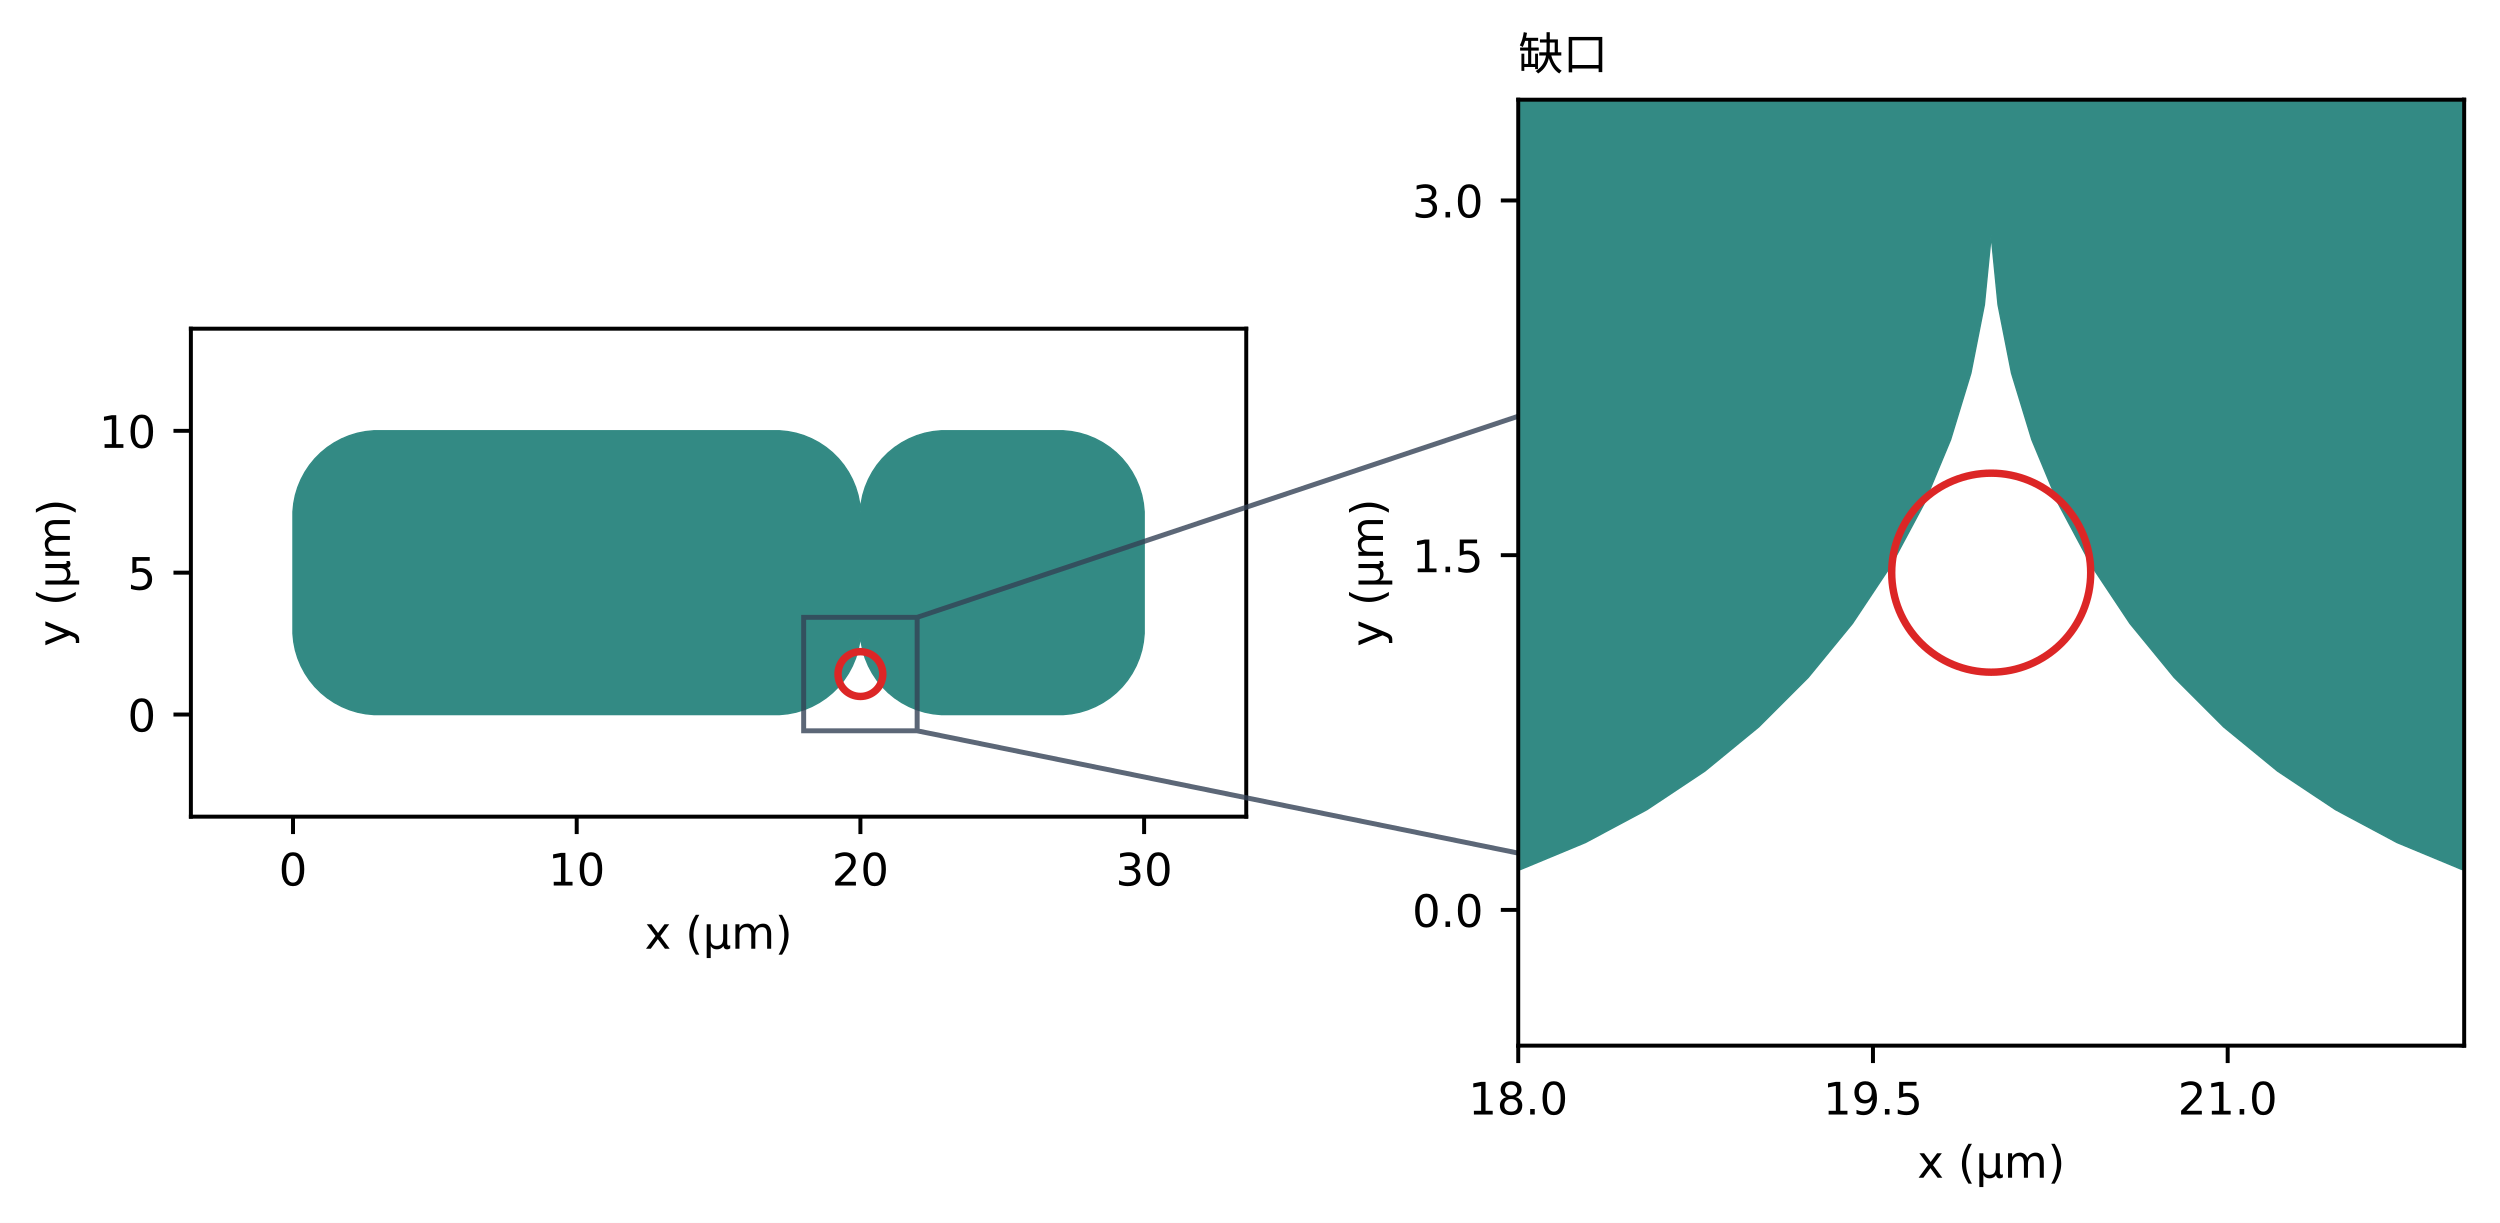
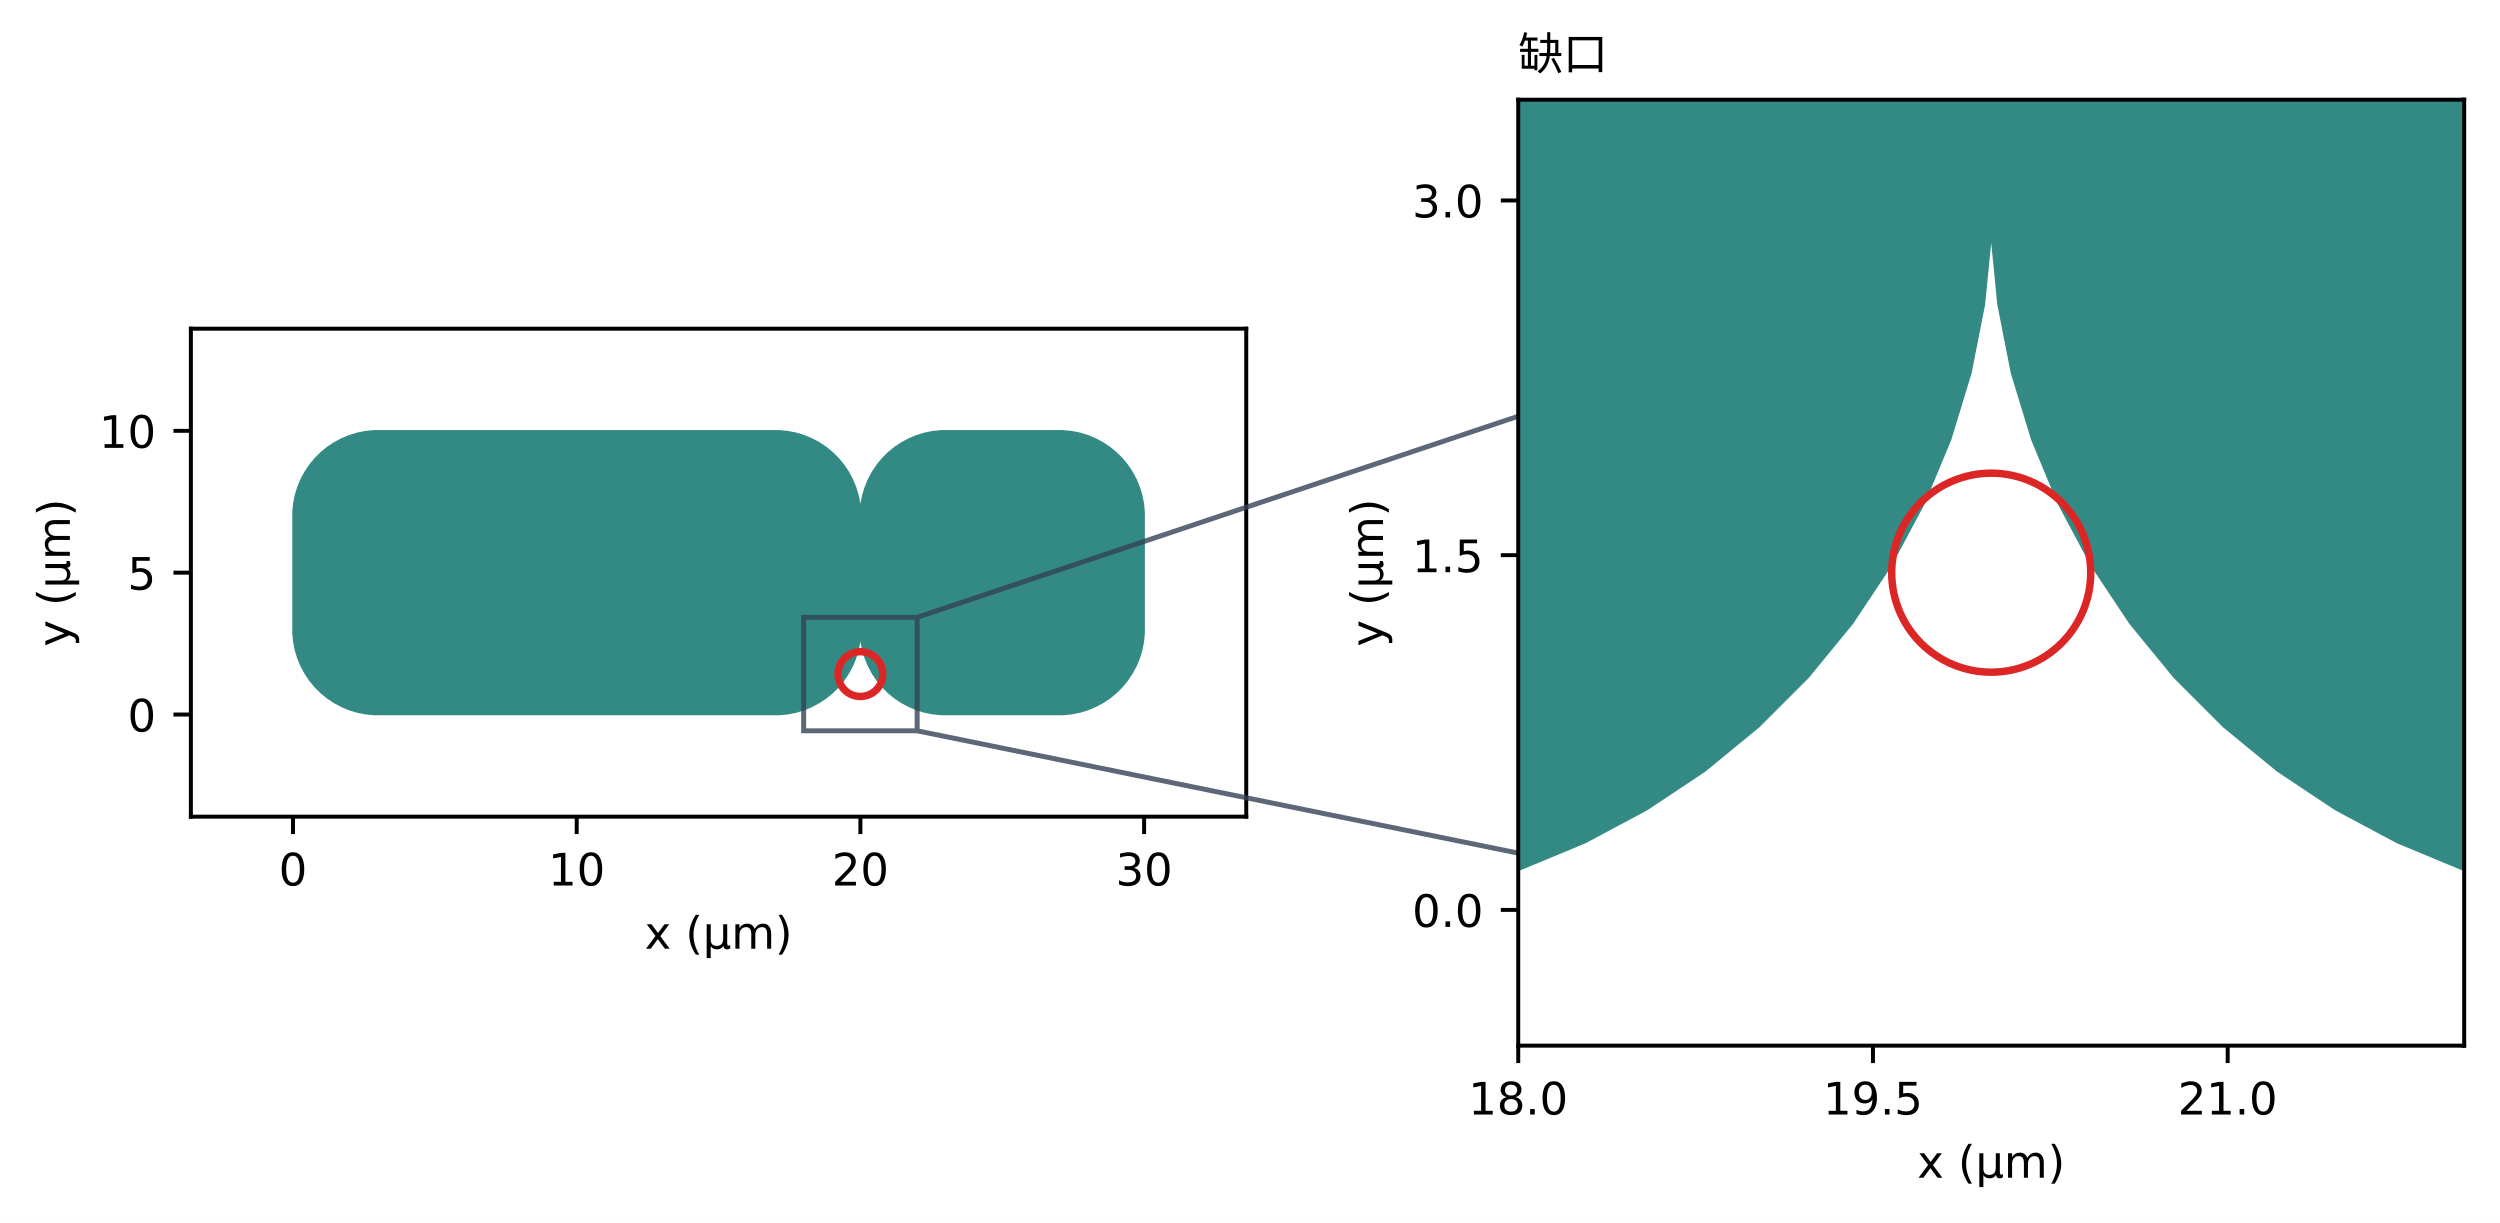
<svg xmlns="http://www.w3.org/2000/svg" xmlns:xlink="http://www.w3.org/1999/xlink" width="502.457pt" height="245.777pt" viewBox="0 0 502.457 245.777" version="1.1">
  <defs>
    <style type="text/css">*{stroke-linejoin: round; stroke-linecap: butt}</style>
  </defs>
  <g id="figure_1">
    <g id="patch_1">
      <path d="M 0 245.777  L 502.457 245.777  L 502.457 0  L 0 0  z " style="fill: #ffffff" />
    </g>
    <g id="axes_1">
      <g id="patch_2">
        <path d="M 38.363 164.134  L 250.473 164.134  L 250.473 66.061  L 38.363 66.061  z " style="fill: #ffffff" />
      </g>
      <g id="patch_3">
        <path d="M 75.157 143.607  L 73.481 143.442  L 71.833 143.117  L 70.225 142.626  L 68.674 141.982  L 67.192 141.189  L 65.795 140.26  L 64.495 139.194  L 63.303 138.002  L 62.237 136.702  L 61.307 135.305  L 60.515 133.822  L 59.87 132.272  L 59.38 130.664  L 59.055 129.016  L 58.89 127.339  L 58.89 102.856  L 59.055 101.179  L 59.38 99.531  L 59.87 97.923  L 60.515 96.373  L 61.307 94.89  L 62.237 93.493  L 63.303 92.193  L 64.495 91.001  L 65.795 89.935  L 67.192 89.006  L 68.674 88.213  L 70.225 87.569  L 71.833 87.078  L 73.481 86.753  L 75.157 86.588  L 156.66 86.588  L 158.336 86.753  L 159.984 87.078  L 161.592 87.569  L 163.143 88.213  L 164.625 89.006  L 166.022 89.935  L 167.322 91.001  L 168.514 92.193  L 169.58 93.493  L 170.51 94.89  L 171.302 96.373  L 171.946 97.923  L 172.437 99.531  L 172.762 101.179  L 172.927 102.856  L 173.093 101.179  L 173.418 99.531  L 173.908 97.923  L 174.552 96.373  L 175.345 94.89  L 176.274 93.493  L 177.34 92.193  L 178.532 91.001  L 179.832 89.935  L 181.229 89.006  L 182.712 88.213  L 184.263 87.569  L 185.87 87.078  L 187.518 86.753  L 189.195 86.588  L 213.679 86.588  L 215.355 86.753  L 217.003 87.078  L 218.611 87.569  L 220.162 88.213  L 221.644 89.006  L 223.041 89.935  L 224.341 91.001  L 225.533 92.193  L 226.599 93.493  L 227.528 94.89  L 228.321 96.373  L 228.965 97.923  L 229.456 99.531  L 229.781 101.179  L 229.946 102.856  L 229.946 127.339  L 229.781 129.016  L 229.456 130.664  L 228.965 132.272  L 228.321 133.822  L 227.528 135.305  L 226.599 136.702  L 225.533 138.002  L 224.341 139.194  L 223.041 140.26  L 221.644 141.189  L 220.162 141.982  L 218.611 142.626  L 217.003 143.117  L 215.355 143.442  L 213.679 143.607  L 189.195 143.607  L 187.518 143.442  L 185.87 143.117  L 184.263 142.626  L 182.712 141.982  L 181.229 141.189  L 179.832 140.26  L 178.532 139.194  L 177.34 138.002  L 176.274 136.702  L 175.345 135.305  L 174.552 133.822  L 173.908 132.272  L 173.418 130.664  L 173.093 129.016  L 172.927 127.339  L 172.762 129.016  L 172.437 130.664  L 171.946 132.272  L 171.302 133.822  L 170.51 135.305  L 169.58 136.702  L 168.514 138.002  L 167.322 139.194  L 166.022 140.26  L 164.625 141.189  L 163.143 141.982  L 161.592 142.626  L 159.984 143.117  L 158.336 143.442  L 156.66 143.607  z " clip-path="url(#pe1b4b80c70)" style="fill: #0f766e; opacity: 0.85; stroke: #0f766e; stroke-width: 0.3; stroke-linejoin: miter" />
      </g>
      <g id="matplotlib.axis_1">
        <g id="xtick_1">
          <g id="line2d_1">
            <defs>
              <path id="mcb5018c08f" d="M 0 0  L 0 3.5  " style="stroke: #000000; stroke-width: 0.8" />
            </defs>
            <g>
              <use xlink:href="#mcb5018c08f" x="58.89" y="164.134" style="stroke: #000000; stroke-width: 0.8" />
            </g>
          </g>
          <g id="text_1">
-             <text style="font-size: 9px; font-family: 'DejaVu Sans', 'Heiti TC'; text-anchor: middle" x="58.89" y="177.972" transform="rotate(-0 58.88959 177.9723)">0</text>
+             <text style="font-size: 9px; font-family: 'DejaVu Sans', 'Heiti TC', 'PingFang TC', 'Noto Sans CJK TC', 'Noto Sans TC', 'Microsoft JhengHei'; text-anchor: middle" x="58.89" y="177.972" transform="rotate(-0 58.88959 177.9723)">0</text>
          </g>
        </g>
        <g id="xtick_2">
          <g id="line2d_2">
            <g>
              <use xlink:href="#mcb5018c08f" x="115.908" y="164.134" style="stroke: #000000; stroke-width: 0.8" />
            </g>
          </g>
          <g id="text_2">
-             <text style="font-size: 9px; font-family: 'DejaVu Sans', 'Heiti TC'; text-anchor: middle" x="115.908" y="177.972" transform="rotate(-0 115.9084 177.9723)">10</text>
+             <text style="font-size: 9px; font-family: 'DejaVu Sans', 'Heiti TC', 'PingFang TC', 'Noto Sans CJK TC', 'Noto Sans TC', 'Microsoft JhengHei'; text-anchor: middle" x="115.908" y="177.972" transform="rotate(-0 115.9084 177.9723)">10</text>
          </g>
        </g>
        <g id="xtick_3">
          <g id="line2d_3">
            <g>
              <use xlink:href="#mcb5018c08f" x="172.927" y="164.134" style="stroke: #000000; stroke-width: 0.8" />
            </g>
          </g>
          <g id="text_3">
-             <text style="font-size: 9px; font-family: 'DejaVu Sans', 'Heiti TC'; text-anchor: middle" x="172.927" y="177.972" transform="rotate(-0 172.9272 177.9723)">20</text>
+             <text style="font-size: 9px; font-family: 'DejaVu Sans', 'Heiti TC', 'PingFang TC', 'Noto Sans CJK TC', 'Noto Sans TC', 'Microsoft JhengHei'; text-anchor: middle" x="172.927" y="177.972" transform="rotate(-0 172.9272 177.9723)">20</text>
          </g>
        </g>
        <g id="xtick_4">
          <g id="line2d_4">
            <g>
              <use xlink:href="#mcb5018c08f" x="229.946" y="164.134" style="stroke: #000000; stroke-width: 0.8" />
            </g>
          </g>
          <g id="text_4">
-             <text style="font-size: 9px; font-family: 'DejaVu Sans', 'Heiti TC'; text-anchor: middle" x="229.946" y="177.972" transform="rotate(-0 229.946 177.9723)">30</text>
+             <text style="font-size: 9px; font-family: 'DejaVu Sans', 'Heiti TC', 'PingFang TC', 'Noto Sans CJK TC', 'Noto Sans TC', 'Microsoft JhengHei'; text-anchor: middle" x="229.946" y="177.972" transform="rotate(-0 229.946 177.9723)">30</text>
          </g>
        </g>
        <g id="text_5">
-           <text style="font-size: 9px; font-family: 'DejaVu Sans', 'Heiti TC'; text-anchor: middle" x="144.418" y="190.683" transform="rotate(-0 144.4178 190.6826)">x (µm)</text>
+           <text style="font-size: 9px; font-family: 'DejaVu Sans', 'Heiti TC', 'PingFang TC', 'Noto Sans CJK TC', 'Noto Sans TC', 'Microsoft JhengHei'; text-anchor: middle" x="144.418" y="190.683" transform="rotate(-0 144.4178 190.6826)">x (µm)</text>
        </g>
      </g>
      <g id="matplotlib.axis_2">
        <g id="ytick_1">
          <g id="line2d_5">
            <defs>
              <path id="meb83469c67" d="M 0 0  L -3.5 0  " style="stroke: #000000; stroke-width: 0.8" />
            </defs>
            <g>
              <use xlink:href="#meb83469c67" x="38.363" y="143.607" style="stroke: #000000; stroke-width: 0.8" />
            </g>
          </g>
          <g id="text_6">
-             <text style="font-size: 9px; font-family: 'DejaVu Sans', 'Heiti TC'; text-anchor: end" x="31.363" y="147.026" transform="rotate(-0 31.36281 147.0262)">0</text>
+             <text style="font-size: 9px; font-family: 'DejaVu Sans', 'Heiti TC', 'PingFang TC', 'Noto Sans CJK TC', 'Noto Sans TC', 'Microsoft JhengHei'; text-anchor: end" x="31.363" y="147.026" transform="rotate(-0 31.36281 147.0262)">0</text>
          </g>
        </g>
        <g id="ytick_2">
          <g id="line2d_6">
            <g>
              <use xlink:href="#meb83469c67" x="38.363" y="115.098" style="stroke: #000000; stroke-width: 0.8" />
            </g>
          </g>
          <g id="text_7">
-             <text style="font-size: 9px; font-family: 'DejaVu Sans', 'Heiti TC'; text-anchor: end" x="31.363" y="118.517" transform="rotate(-0 31.36281 118.5168)">5</text>
+             <text style="font-size: 9px; font-family: 'DejaVu Sans', 'Heiti TC', 'PingFang TC', 'Noto Sans CJK TC', 'Noto Sans TC', 'Microsoft JhengHei'; text-anchor: end" x="31.363" y="118.517" transform="rotate(-0 31.36281 118.5168)">5</text>
          </g>
        </g>
        <g id="ytick_3">
          <g id="line2d_7">
            <g>
              <use xlink:href="#meb83469c67" x="38.363" y="86.588" style="stroke: #000000; stroke-width: 0.8" />
            </g>
          </g>
          <g id="text_8">
-             <text style="font-size: 9px; font-family: 'DejaVu Sans', 'Heiti TC'; text-anchor: end" x="31.363" y="90.007" transform="rotate(-0 31.36281 90.00739)">10</text>
+             <text style="font-size: 9px; font-family: 'DejaVu Sans', 'Heiti TC', 'PingFang TC', 'Noto Sans CJK TC', 'Noto Sans TC', 'Microsoft JhengHei'; text-anchor: end" x="31.363" y="90.007" transform="rotate(-0 31.36281 90.00739)">10</text>
          </g>
        </g>
        <g id="text_9">
-           <text style="font-size: 9px; font-family: 'DejaVu Sans', 'Heiti TC'; text-anchor: middle" x="14.039" y="115.098" transform="rotate(-90 14.03859 115.0975)">y (µm)</text>
+           <text style="font-size: 9px; font-family: 'DejaVu Sans', 'Heiti TC', 'PingFang TC', 'Noto Sans CJK TC', 'Noto Sans TC', 'Microsoft JhengHei'; text-anchor: middle" x="14.039" y="115.098" transform="rotate(-90 14.03859 115.0975)">y (µm)</text>
        </g>
      </g>
      <g id="line2d_8">
        <defs>
          <path id="m047a866639" d="M 0 4.5  C 1.193 4.5 2.338 4.026 3.182 3.182  C 4.026 2.338 4.5 1.193 4.5 0  C 4.5 -1.193 4.026 -2.338 3.182 -3.182  C 2.338 -4.026 1.193 -4.5 0 -4.5  C -1.193 -4.5 -2.338 -4.026 -3.182 -3.182  C -4.026 -2.338 -4.5 -1.193 -4.5 0  C -4.5 1.193 -4.026 2.338 -3.182 3.182  C -2.338 4.026 -1.193 4.5 0 4.5  z " style="stroke: #dc2626; stroke-width: 1.5" />
        </defs>
        <g clip-path="url(#pe1b4b80c70)">
          <use xlink:href="#m047a866639" x="172.927" y="135.476" style="fill-opacity: 0; stroke: #dc2626; stroke-width: 1.5" />
        </g>
      </g>
      <g id="patch_4">
        <path d="M 38.363 164.134  L 38.363 66.061  " style="fill: none; stroke: #000000; stroke-width: 0.8; stroke-linejoin: miter; stroke-linecap: square" />
      </g>
      <g id="patch_5">
        <path d="M 250.473 164.134  L 250.473 66.061  " style="fill: none; stroke: #000000; stroke-width: 0.8; stroke-linejoin: miter; stroke-linecap: square" />
      </g>
      <g id="patch_6">
        <path d="M 38.363 164.134  L 250.473 164.134  " style="fill: none; stroke: #000000; stroke-width: 0.8; stroke-linejoin: miter; stroke-linecap: square" />
      </g>
      <g id="patch_7">
        <path d="M 38.363 66.061  L 250.473 66.061  " style="fill: none; stroke: #000000; stroke-width: 0.8; stroke-linejoin: miter; stroke-linecap: square" />
      </g>
      <g id="patch_8">
        <path d="M 161.523 146.88  L 184.331 146.88  L 184.331 124.072  L 161.523 124.072  L 161.523 146.88  z M 495.257 210.156  Q 339.794 178.518 184.331 146.88  M 495.257 20.039  Q 339.794 72.055 184.331 124.072  " style="fill: none; opacity: 0.8; stroke: #334155; stroke-linejoin: miter" />
      </g>
    </g>
    <g id="axes_2">
      <g id="patch_9">
        <path d="M 305.139 210.156  L 495.257 210.156  L 495.257 20.039  L 305.139 20.039  z " style="fill: #ffffff" />
      </g>
      <g id="patch_10">
        <path d="M -414.79 182.875  L -428.763 181.496  L -442.499 178.787  L -455.903 174.699  L -468.831 169.329  L -481.188 162.722  L -492.833 154.975  L -503.67 146.087  L -513.603 136.153  L -522.491 125.316  L -530.239 113.672  L -536.845 101.314  L -542.216 88.386  L -546.304 74.983  L -549.013 61.247  L -550.391 47.273  L -550.391 -156.819  L -549.013 -170.792  L -546.304 -184.528  L -542.216 -197.931  L -536.845 -210.859  L -530.239 -223.217  L -522.491 -234.862  L -513.603 -245.699  L -503.67 -255.632  L -492.833 -264.52  L -481.188 -272.268  L -468.831 -278.874  L -455.903 -284.245  L -442.499 -288.333  L -428.763 -291.042  L -414.79 -292.42  L 264.596 -292.42  L 278.57 -291.042  L 292.306 -288.333  L 305.709 -284.245  L 318.637 -278.874  L 330.995 -272.268  L 342.64 -264.52  L 353.476 -255.632  L 363.41 -245.699  L 372.298 -234.862  L 380.045 -223.217  L 386.652 -210.859  L 392.023 -197.931  L 396.11 -184.528  L 398.819 -170.792  L 400.198 -156.819  L 401.576 -170.792  L 404.285 -184.528  L 408.373 -197.931  L 413.744 -210.859  L 420.35 -223.217  L 428.098 -234.862  L 436.986 -245.699  L 446.919 -255.632  L 457.756 -264.52  L 469.401 -272.268  L 481.758 -278.874  L 494.686 -284.245  L 508.09 -288.333  L 521.826 -291.042  L 535.799 -292.42  L 739.891 -292.42  L 753.864 -291.042  L 767.6 -288.333  L 781.004 -284.245  L 793.932 -278.874  L 806.289 -272.268  L 817.934 -264.52  L 828.771 -255.632  L 838.705 -245.699  L 847.593 -234.862  L 855.34 -223.217  L 861.946 -210.859  L 867.317 -197.931  L 871.405 -184.528  L 874.114 -170.792  L 875.492 -156.819  L 875.492 47.273  L 874.114 61.247  L 871.405 74.983  L 867.317 88.386  L 861.946 101.314  L 855.34 113.672  L 847.593 125.316  L 838.705 136.153  L 828.771 146.087  L 817.934 154.975  L 806.289 162.722  L 793.932 169.329  L 781.004 174.699  L 767.6 178.787  L 753.864 181.496  L 739.891 182.875  L 535.799 182.875  L 521.826 181.496  L 508.09 178.787  L 494.686 174.699  L 481.758 169.329  L 469.401 162.722  L 457.756 154.975  L 446.919 146.087  L 436.986 136.153  L 428.098 125.316  L 420.35 113.672  L 413.744 101.314  L 408.373 88.386  L 404.285 74.983  L 401.576 61.247  L 400.198 47.273  L 398.819 61.247  L 396.11 74.983  L 392.023 88.386  L 386.652 101.314  L 380.045 113.672  L 372.298 125.316  L 363.41 136.153  L 353.476 146.087  L 342.64 154.975  L 330.995 162.722  L 318.637 169.329  L 305.709 174.699  L 292.306 178.787  L 278.57 181.496  L 264.596 182.875  z " clip-path="url(#pa897855996)" style="fill: #0f766e; opacity: 0.85; stroke: #0f766e; stroke-width: 0.3; stroke-linejoin: miter" />
      </g>
      <g id="matplotlib.axis_3">
        <g id="xtick_5">
          <g id="line2d_9">
            <g>
              <use xlink:href="#mcb5018c08f" x="305.139" y="210.156" style="stroke: #000000; stroke-width: 0.8" />
            </g>
          </g>
          <g id="text_10">
-             <text style="font-size: 9px; font-family: 'DejaVu Sans', 'Heiti TC'; text-anchor: middle" x="305.139" y="223.995" transform="rotate(-0 305.1389 223.995)">18.0</text>
+             <text style="font-size: 9px; font-family: 'DejaVu Sans', 'Heiti TC', 'PingFang TC', 'Noto Sans CJK TC', 'Noto Sans TC', 'Microsoft JhengHei'; text-anchor: middle" x="305.139" y="223.995" transform="rotate(-0 305.1389 223.995)">18.0</text>
          </g>
        </g>
        <g id="xtick_6">
          <g id="line2d_10">
            <g>
              <use xlink:href="#mcb5018c08f" x="376.433" y="210.156" style="stroke: #000000; stroke-width: 0.8" />
            </g>
          </g>
          <g id="text_11">
-             <text style="font-size: 9px; font-family: 'DejaVu Sans', 'Heiti TC'; text-anchor: middle" x="376.433" y="223.995" transform="rotate(-0 376.4331 223.995)">19.5</text>
+             <text style="font-size: 9px; font-family: 'DejaVu Sans', 'Heiti TC', 'PingFang TC', 'Noto Sans CJK TC', 'Noto Sans TC', 'Microsoft JhengHei'; text-anchor: middle" x="376.433" y="223.995" transform="rotate(-0 376.4331 223.995)">19.5</text>
          </g>
        </g>
        <g id="xtick_7">
          <g id="line2d_11">
            <g>
              <use xlink:href="#mcb5018c08f" x="447.727" y="210.156" style="stroke: #000000; stroke-width: 0.8" />
            </g>
          </g>
          <g id="text_12">
-             <text style="font-size: 9px; font-family: 'DejaVu Sans', 'Heiti TC'; text-anchor: middle" x="447.727" y="223.995" transform="rotate(-0 447.7273 223.995)">21.0</text>
+             <text style="font-size: 9px; font-family: 'DejaVu Sans', 'Heiti TC', 'PingFang TC', 'Noto Sans CJK TC', 'Noto Sans TC', 'Microsoft JhengHei'; text-anchor: middle" x="447.727" y="223.995" transform="rotate(-0 447.7273 223.995)">21.0</text>
          </g>
        </g>
        <g id="text_13">
-           <text style="font-size: 9px; font-family: 'DejaVu Sans', 'Heiti TC'; text-anchor: middle" x="400.198" y="236.705" transform="rotate(-0 400.1978 236.7053)">x (µm)</text>
+           <text style="font-size: 9px; font-family: 'DejaVu Sans', 'Heiti TC', 'PingFang TC', 'Noto Sans CJK TC', 'Noto Sans TC', 'Microsoft JhengHei'; text-anchor: middle" x="400.198" y="236.705" transform="rotate(-0 400.1978 236.7053)">x (µm)</text>
        </g>
      </g>
      <g id="matplotlib.axis_4">
        <g id="ytick_4">
          <g id="line2d_12">
            <g>
              <use xlink:href="#meb83469c67" x="305.139" y="182.875" style="stroke: #000000; stroke-width: 0.8" />
            </g>
          </g>
          <g id="text_14">
-             <text style="font-size: 9px; font-family: 'DejaVu Sans', 'Heiti TC'; text-anchor: end" x="298.139" y="186.294" transform="rotate(-0 298.1389 186.2938)">0.0</text>
+             <text style="font-size: 9px; font-family: 'DejaVu Sans', 'Heiti TC', 'PingFang TC', 'Noto Sans CJK TC', 'Noto Sans TC', 'Microsoft JhengHei'; text-anchor: end" x="298.139" y="186.294" transform="rotate(-0 298.1389 186.2938)">0.0</text>
          </g>
        </g>
        <g id="ytick_5">
          <g id="line2d_13">
            <g>
              <use xlink:href="#meb83469c67" x="305.139" y="111.58" style="stroke: #000000; stroke-width: 0.8" />
            </g>
          </g>
          <g id="text_15">
-             <text style="font-size: 9px; font-family: 'DejaVu Sans', 'Heiti TC'; text-anchor: end" x="298.139" y="115" transform="rotate(-0 298.1389 114.9996)">1.5</text>
+             <text style="font-size: 9px; font-family: 'DejaVu Sans', 'Heiti TC', 'PingFang TC', 'Noto Sans CJK TC', 'Noto Sans TC', 'Microsoft JhengHei'; text-anchor: end" x="298.139" y="115" transform="rotate(-0 298.1389 114.9996)">1.5</text>
          </g>
        </g>
        <g id="ytick_6">
          <g id="line2d_14">
            <g>
              <use xlink:href="#meb83469c67" x="305.139" y="40.286" style="stroke: #000000; stroke-width: 0.8" />
            </g>
          </g>
          <g id="text_16">
-             <text style="font-size: 9px; font-family: 'DejaVu Sans', 'Heiti TC'; text-anchor: end" x="298.139" y="43.705" transform="rotate(-0 298.1389 43.70544)">3.0</text>
+             <text style="font-size: 9px; font-family: 'DejaVu Sans', 'Heiti TC', 'PingFang TC', 'Noto Sans CJK TC', 'Noto Sans TC', 'Microsoft JhengHei'; text-anchor: end" x="298.139" y="43.705" transform="rotate(-0 298.1389 43.70544)">3.0</text>
          </g>
        </g>
        <g id="text_17">
-           <text style="font-size: 9px; font-family: 'DejaVu Sans', 'Heiti TC'; text-anchor: middle" x="277.954" y="115.098" transform="rotate(-90 277.9544 115.0975)">y (µm)</text>
+           <text style="font-size: 9px; font-family: 'DejaVu Sans', 'Heiti TC', 'PingFang TC', 'Noto Sans CJK TC', 'Noto Sans TC', 'Microsoft JhengHei'; text-anchor: middle" x="277.954" y="115.098" transform="rotate(-90 277.9544 115.0975)">y (µm)</text>
        </g>
      </g>
      <g id="line2d_15">
        <defs>
          <path id="m583e9bbc57" d="M 0 20  C 5.304 20 10.392 17.893 14.142 14.142  C 17.893 10.392 20 5.304 20 0  C 20 -5.304 17.893 -10.392 14.142 -14.142  C 10.392 -17.893 5.304 -20 0 -20  C -5.304 -20 -10.392 -17.893 -14.142 -14.142  C -17.893 -10.392 -20 -5.304 -20 0  C -20 5.304 -17.893 10.392 -14.142 14.142  C -10.392 17.893 -5.304 20 0 20  z " style="stroke: #dc2626; stroke-width: 1.5" />
        </defs>
        <g clip-path="url(#pa897855996)">
          <use xlink:href="#m583e9bbc57" x="400.198" y="115.098" style="fill-opacity: 0; stroke: #dc2626; stroke-width: 1.5" />
        </g>
      </g>
      <g id="patch_11">
        <path d="M 305.139 210.156  L 305.139 20.039  " style="fill: none; stroke: #000000; stroke-width: 0.8; stroke-linejoin: miter; stroke-linecap: square" />
      </g>
      <g id="patch_12">
        <path d="M 495.257 210.156  L 495.257 20.039  " style="fill: none; stroke: #000000; stroke-width: 0.8; stroke-linejoin: miter; stroke-linecap: square" />
      </g>
      <g id="patch_13">
        <path d="M 305.139 210.156  L 495.257 210.156  " style="fill: none; stroke: #000000; stroke-width: 0.8; stroke-linejoin: miter; stroke-linecap: square" />
      </g>
      <g id="patch_14">
        <path d="M 305.139 20.039  L 495.257 20.039  " style="fill: none; stroke: #000000; stroke-width: 0.8; stroke-linejoin: miter; stroke-linecap: square" />
      </g>
      <g id="text_18">
-         <text style="font-size: 9px; font-family: 'DejaVu Sans', 'Heiti TC'; text-anchor: start" x="305.139" y="14.039" transform="rotate(-0 305.1389 14.03859)">缺口</text>
+         <text style="font-size: 9px; font-family: 'DejaVu Sans', 'Heiti TC', 'PingFang TC', 'Noto Sans CJK TC', 'Noto Sans TC', 'Microsoft JhengHei'; text-anchor: start" x="305.139" y="14.039" transform="rotate(-0 305.1389 14.03859)">缺口</text>
      </g>
    </g>
  </g>
  <defs>
    <clipPath id="pe1b4b80c70">
      <rect x="38.363" y="66.061" width="212.11" height="98.072" />
    </clipPath>
    <clipPath id="pa897855996">
      <rect x="305.139" y="20.039" width="190.118" height="190.118" />
    </clipPath>
  </defs>
</svg>
